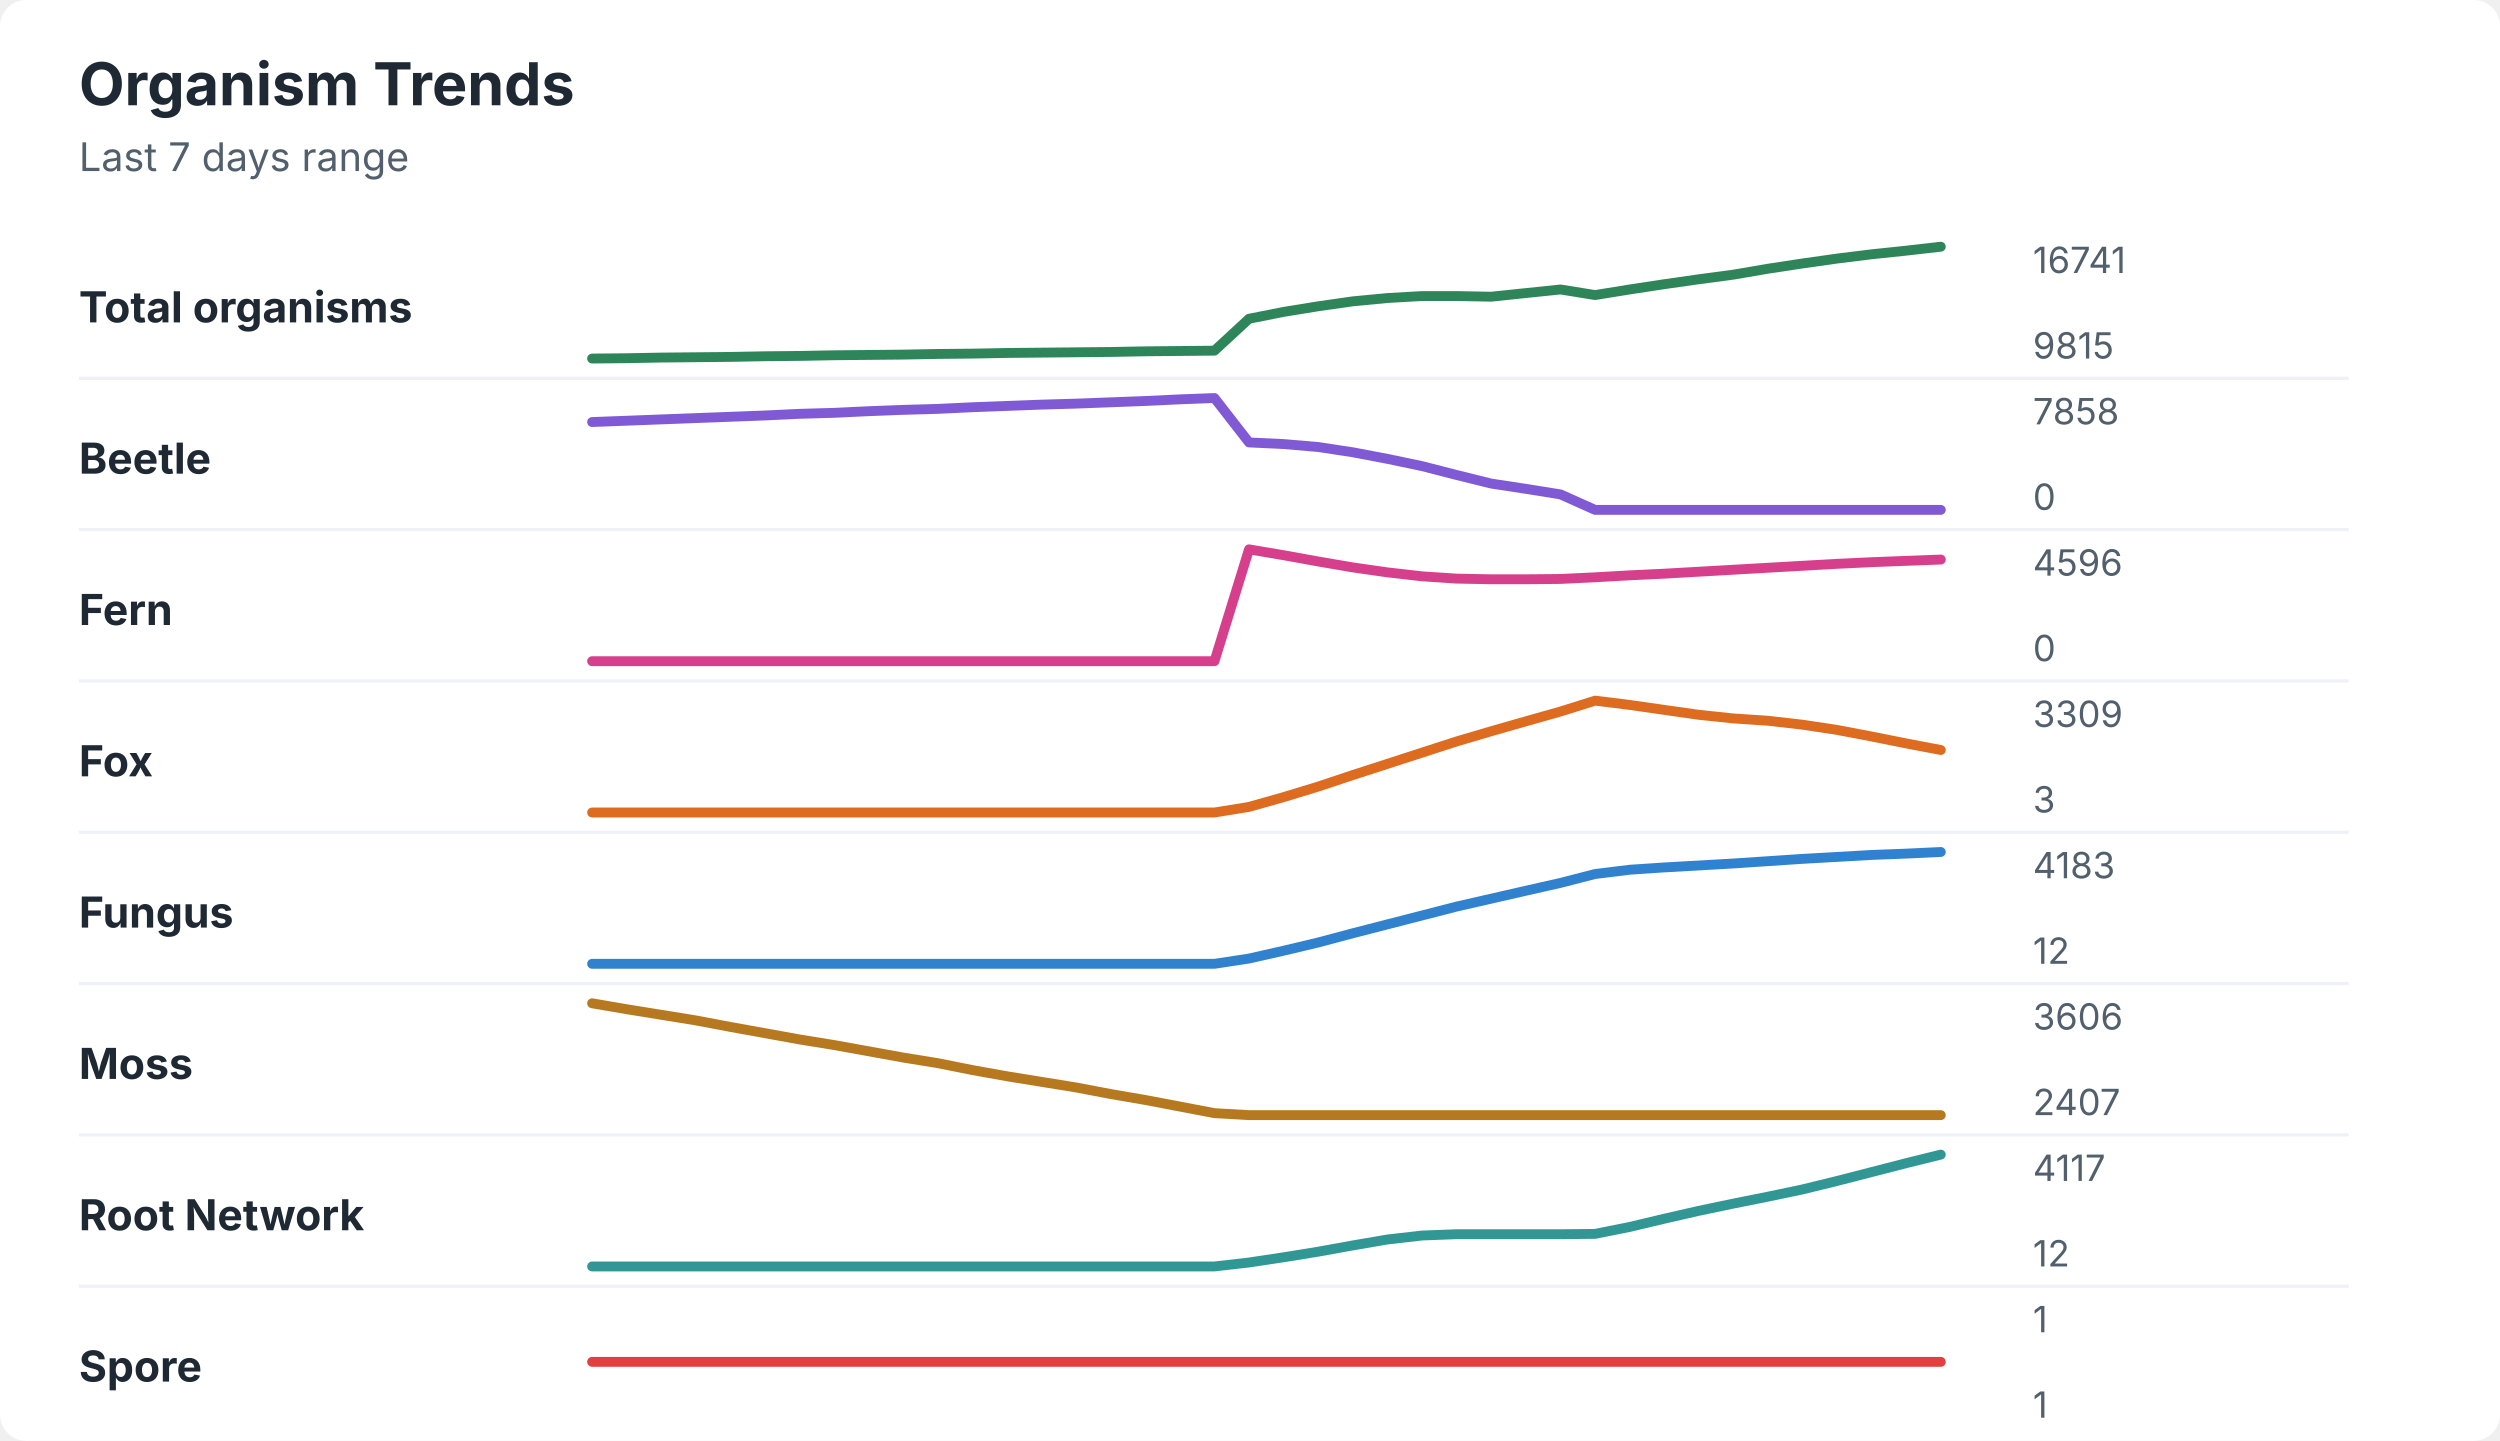
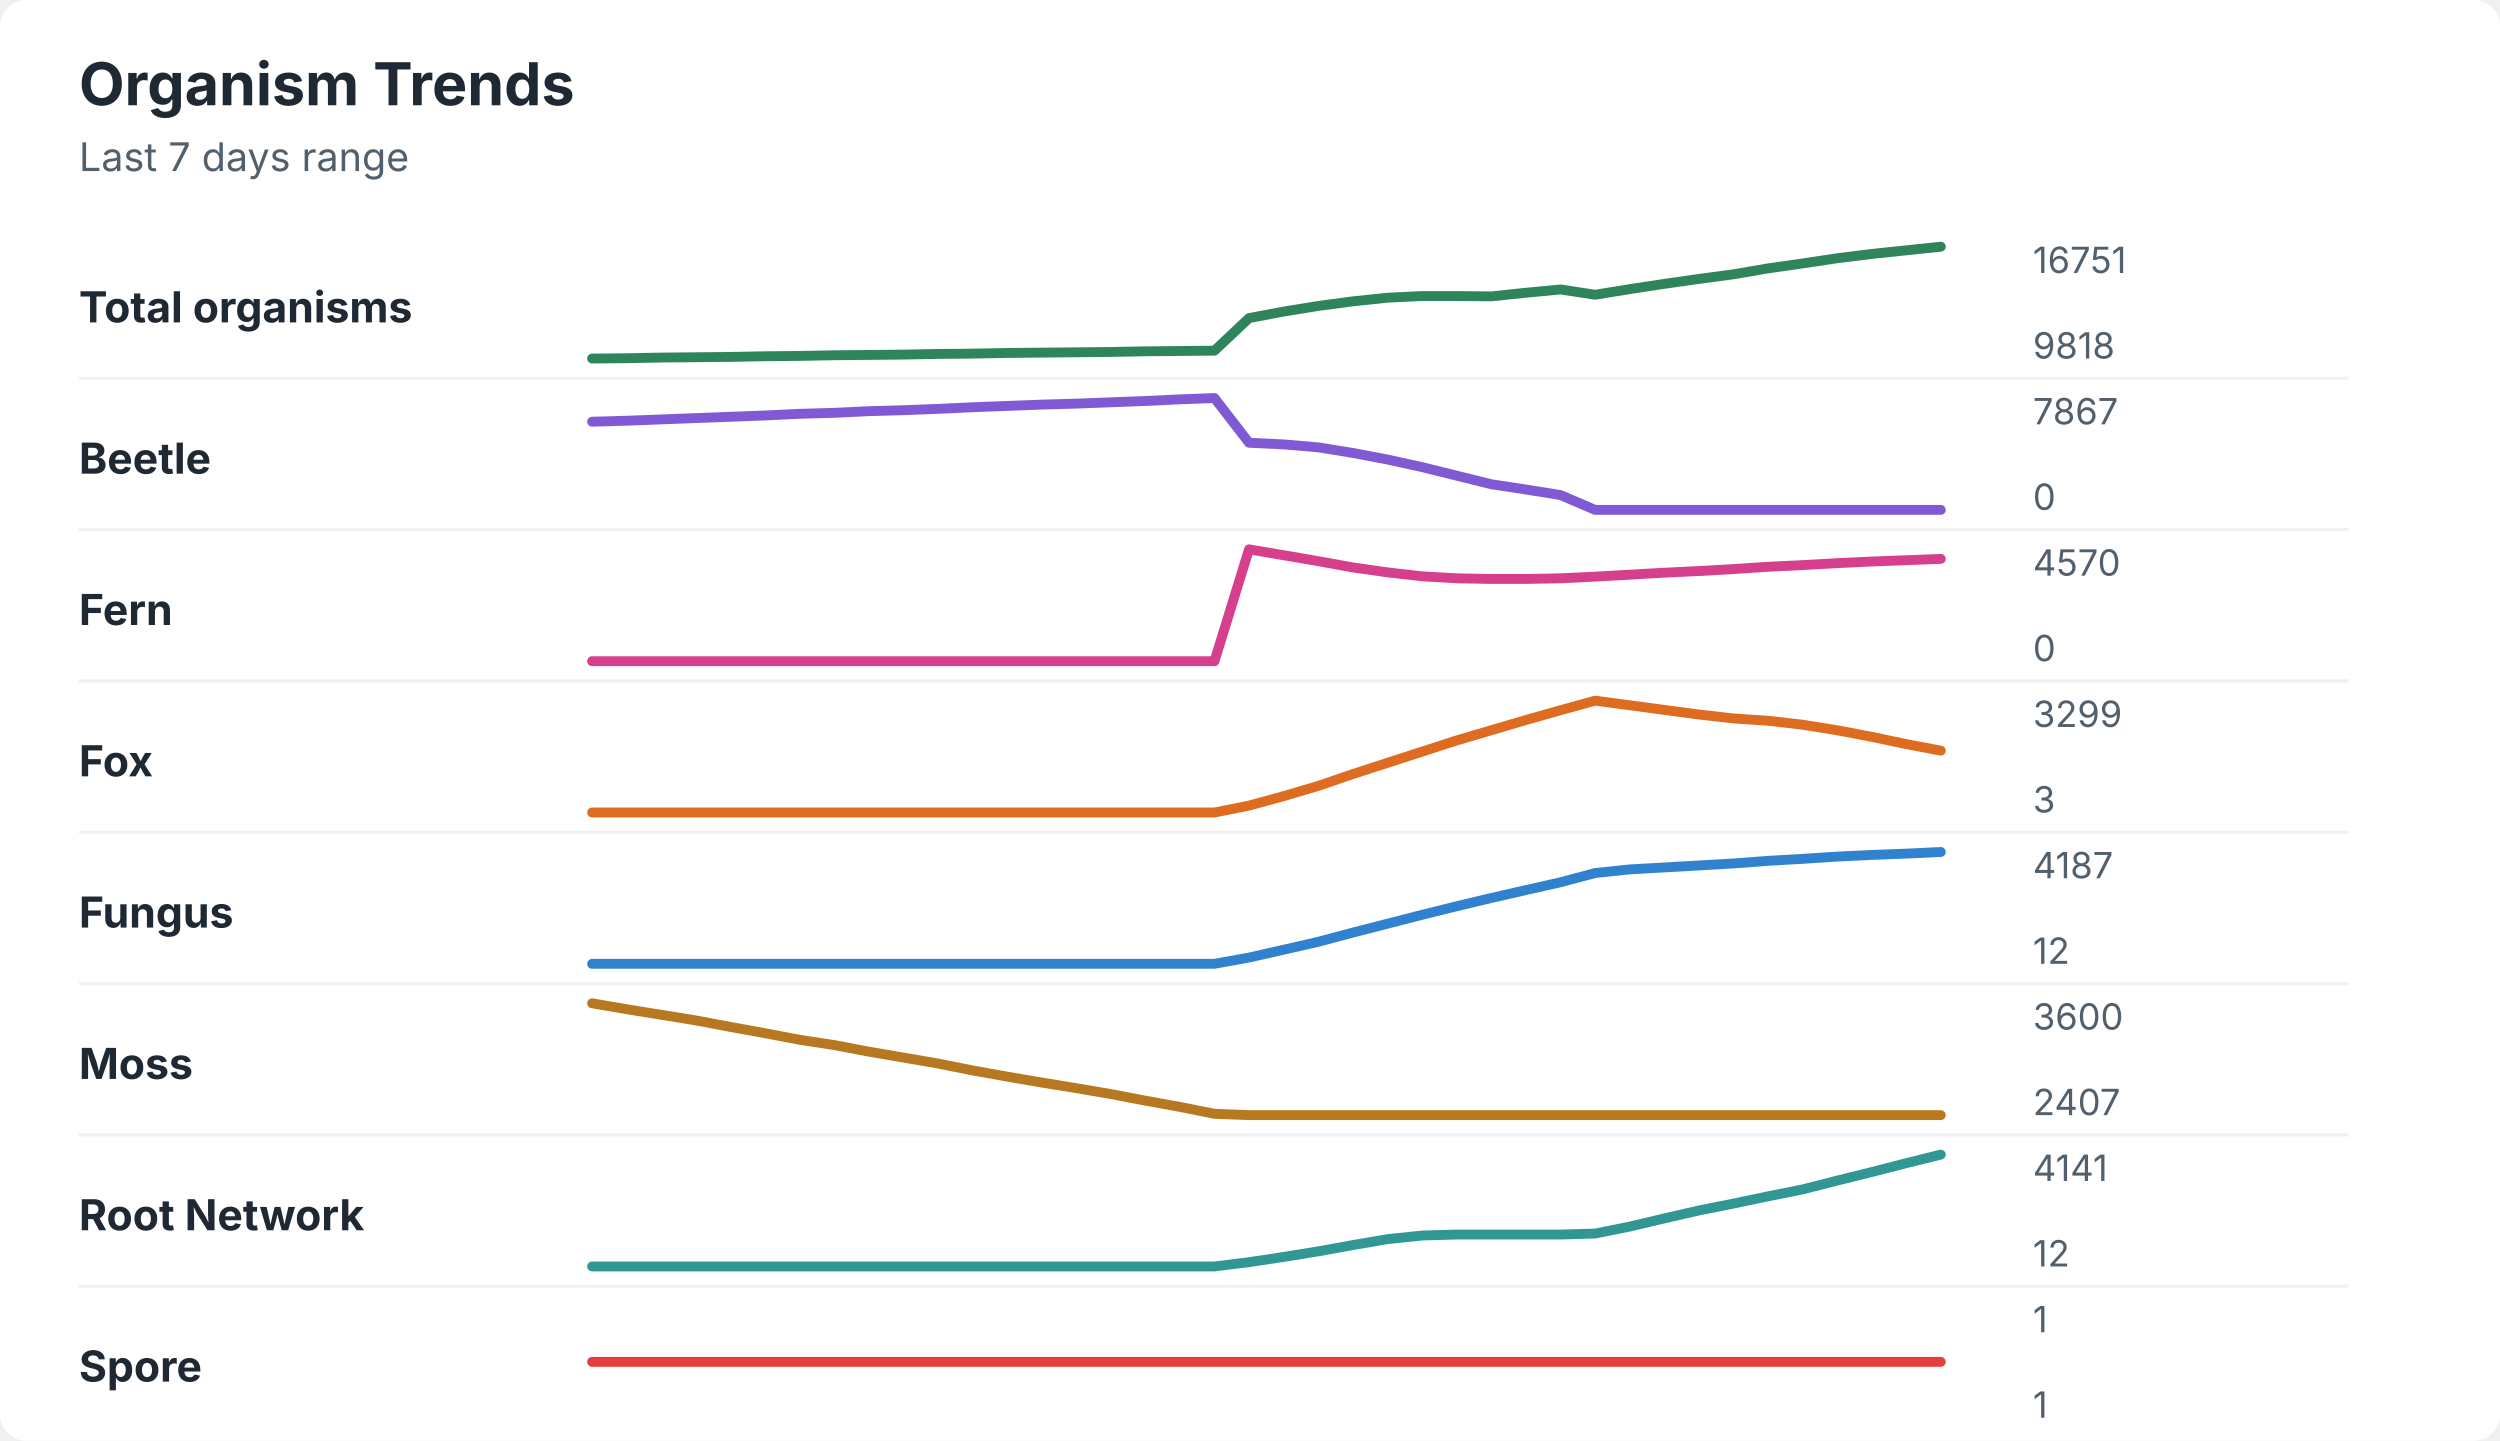
<svg xmlns="http://www.w3.org/2000/svg" width="760" height="438" viewBox="0 0 760 438" role="img" aria-labelledby="title desc">
  <rect width="760" height="438" rx="8" fill="#ffffff" />
  <style>
    text { font-family: -apple-system, BlinkMacSystemFont, "Segoe UI", sans-serif; }
    .title { font-size: 18px; font-weight: 700; fill: #1f2933; }
    .subtitle { font-size: 12px; fill: #52606d; }
    .label { font-size: 13px; font-weight: 650; fill: #1f2933; }
    .axis-value { font-size: 11px; fill: #52606d; }
    .separator { stroke: #eef2f7; stroke-width: 1; }
  </style>
  <text x="24" y="32" class="title">Organism Trends</text>
  <text x="24" y="52" class="subtitle">Last 7 days range</text>
  <text x="24" y="98" class="label">Total organisms</text>
-   <polyline points="180.0,109.0 190.5,108.9 201.0,108.7 211.5,108.6 222.1,108.5 232.6,108.3 243.1,108.2 253.6,108.0 264.1,107.9 274.6,107.8 285.1,107.6 295.6,107.5 306.2,107.3 316.7,107.2 327.2,107.1 337.7,107.0 348.2,106.8 358.7,106.7 369.2,106.6 379.7,96.9 390.3,94.8 400.8,93.1 411.3,91.6 421.8,90.6 432.3,90.0 442.8,90.0 453.3,90.2 463.8,89.1 474.4,88.0 484.9,89.7 495.4,88.0 505.9,86.4 516.4,84.9 526.9,83.5 537.4,81.7 547.9,80.1 558.5,78.6 569.0,77.3 579.5,76.2 590.0,75.0 " fill="none" stroke="#2f855a" stroke-width="3" stroke-linecap="round" stroke-linejoin="round" />
-   <text x="618" y="83" class="axis-value">16741</text>
-   <text x="618" y="109" class="axis-value">9815</text>
+   <polyline points="180.0,109.0 190.5,108.9 201.0,108.7 211.5,108.6 222.1,108.5 232.6,108.3 243.1,108.2 253.6,108.0 264.1,107.9 274.6,107.8 285.1,107.6 295.6,107.5 306.2,107.3 316.7,107.2 327.2,107.1 337.7,107.0 348.2,106.8 358.7,106.7 369.2,106.6 379.7,96.7 390.3,94.7 400.8,93.0 411.3,91.6 421.8,90.5 432.3,90.0 442.8,90.0 453.3,90.1 463.8,89.0 474.4,88.0 484.9,89.6 495.4,87.9 505.9,86.3 516.4,84.8 526.9,83.4 537.4,81.6 547.9,80.1 558.5,78.5 569.0,77.2 579.5,76.1 590.0,75.0 " fill="none" stroke="#2f855a" stroke-width="3" stroke-linecap="round" stroke-linejoin="round" />
+   <text x="618" y="83" class="axis-value">16751</text>
+   <text x="618" y="109" class="axis-value">9818</text>
  <line x1="24" y1="115.0" x2="714" y2="115.0" class="separator" />
  <text x="24" y="144" class="label">Beetle</text>
-   <polyline points="180.0,128.3 190.5,127.9 201.0,127.5 211.5,127.1 222.1,126.7 232.6,126.3 243.1,125.8 253.6,125.5 264.1,125.0 274.6,124.6 285.1,124.3 295.6,123.8 306.2,123.4 316.7,123.0 327.2,122.7 337.7,122.3 348.2,121.9 358.7,121.4 369.2,121.0 379.7,134.5 390.3,135.0 400.8,135.9 411.3,137.5 421.8,139.5 432.3,141.7 442.8,144.4 453.3,147.0 463.8,148.6 474.4,150.3 484.9,155.0 495.4,155.0 505.9,155.0 516.4,155.0 526.9,155.0 537.4,155.0 547.9,155.0 558.5,155.0 569.0,155.0 579.5,155.0 590.0,155.0 " fill="none" stroke="#805ad5" stroke-width="3" stroke-linecap="round" stroke-linejoin="round" />
-   <text x="618" y="129" class="axis-value">7858</text>
+   <polyline points="180.0,128.2 190.5,127.9 201.0,127.5 211.5,127.1 222.1,126.7 232.6,126.3 243.1,125.8 253.6,125.5 264.1,125.0 274.6,124.7 285.1,124.3 295.6,123.8 306.2,123.4 316.7,123.0 327.2,122.7 337.7,122.3 348.2,121.9 358.7,121.4 369.2,121.0 379.7,134.6 390.3,135.1 400.8,136.0 411.3,137.7 421.8,139.7 432.3,142.0 442.8,144.6 453.3,147.2 463.8,148.8 474.4,150.5 484.9,155.0 495.4,155.0 505.9,155.0 516.4,155.0 526.9,155.0 537.4,155.0 547.9,155.0 558.5,155.0 569.0,155.0 579.5,155.0 590.0,155.0 " fill="none" stroke="#805ad5" stroke-width="3" stroke-linecap="round" stroke-linejoin="round" />
+   <text x="618" y="129" class="axis-value">7867</text>
  <text x="618" y="155" class="axis-value">0</text>
  <line x1="24" y1="161.0" x2="714" y2="161.0" class="separator" />
  <text x="24" y="190" class="label">Fern</text>
-   <polyline points="180.0,201.0 190.5,201.0 201.0,201.0 211.5,201.0 222.1,201.0 232.6,201.0 243.1,201.0 253.6,201.0 264.1,201.0 274.6,201.0 285.1,201.0 295.6,201.0 306.2,201.0 316.7,201.0 327.2,201.0 337.7,201.0 348.2,201.0 358.7,201.0 369.2,201.0 379.7,167.0 390.3,168.8 400.8,170.7 411.3,172.5 421.8,174.0 432.3,175.2 442.8,175.9 453.3,176.1 463.8,176.1 474.4,176.0 484.9,175.5 495.4,174.9 505.9,174.4 516.4,173.8 526.9,173.2 537.4,172.6 547.9,172.0 558.5,171.4 569.0,170.9 579.5,170.5 590.0,170.1 " fill="none" stroke="#d53f8c" stroke-width="3" stroke-linecap="round" stroke-linejoin="round" />
-   <text x="618" y="175" class="axis-value">4596</text>
+   <polyline points="180.0,201.0 190.5,201.0 201.0,201.0 211.5,201.0 222.1,201.0 232.6,201.0 243.1,201.0 253.6,201.0 264.1,201.0 274.6,201.0 285.1,201.0 295.6,201.0 306.2,201.0 316.7,201.0 327.2,201.0 337.7,201.0 348.2,201.0 358.7,201.0 369.2,201.0 379.7,167.0 390.3,168.8 400.8,170.6 411.3,172.5 421.8,174.0 432.3,175.2 442.8,175.8 453.3,176.0 463.8,176.0 474.4,175.8 484.9,175.3 495.4,174.7 505.9,174.1 516.4,173.6 526.9,173.0 537.4,172.3 547.9,171.8 558.5,171.2 569.0,170.7 579.5,170.3 590.0,169.9 " fill="none" stroke="#d53f8c" stroke-width="3" stroke-linecap="round" stroke-linejoin="round" />
+   <text x="618" y="175" class="axis-value">4570</text>
  <text x="618" y="201" class="axis-value">0</text>
  <line x1="24" y1="207.0" x2="714" y2="207.0" class="separator" />
  <text x="24" y="236" class="label">Fox</text>
-   <polyline points="180.0,247.0 190.5,247.0 201.0,247.0 211.5,247.0 222.1,247.0 232.6,247.0 243.1,247.0 253.6,247.0 264.1,247.0 274.6,247.0 285.1,247.0 295.6,247.0 306.2,247.0 316.7,247.0 327.2,247.0 337.7,247.0 348.2,247.0 358.7,247.0 369.2,247.0 379.7,245.3 390.3,242.3 400.8,239.1 411.3,235.6 421.8,232.2 432.3,228.8 442.8,225.4 453.3,222.3 463.8,219.3 474.4,216.3 484.9,213.0 495.4,214.3 505.9,215.8 516.4,217.3 526.9,218.4 537.4,219.1 547.9,220.3 558.5,221.9 569.0,223.9 579.5,226.0 590.0,228.0 " fill="none" stroke="#dd6b20" stroke-width="3" stroke-linecap="round" stroke-linejoin="round" />
-   <text x="618" y="221" class="axis-value">3309</text>
+   <polyline points="180.0,247.0 190.5,247.0 201.0,247.0 211.5,247.0 222.1,247.0 232.6,247.0 243.1,247.0 253.6,247.0 264.1,247.0 274.6,247.0 285.1,247.0 295.6,247.0 306.2,247.0 316.7,247.0 327.2,247.0 337.7,247.0 348.2,247.0 358.7,247.0 369.2,247.0 379.7,244.9 390.3,242.0 400.8,238.9 411.3,235.3 421.8,231.9 432.3,228.5 442.8,225.1 453.3,222.0 463.8,218.9 474.4,215.9 484.9,213.0 495.4,214.4 505.9,215.8 516.4,217.2 526.9,218.4 537.4,219.1 547.9,220.3 558.5,222.0 569.0,224.0 579.5,226.2 590.0,228.2 " fill="none" stroke="#dd6b20" stroke-width="3" stroke-linecap="round" stroke-linejoin="round" />
+   <text x="618" y="221" class="axis-value">3299</text>
  <text x="618" y="247" class="axis-value">3</text>
  <line x1="24" y1="253.0" x2="714" y2="253.0" class="separator" />
  <text x="24" y="282" class="label">Fungus</text>
-   <polyline points="180.0,293.0 190.5,293.0 201.0,293.0 211.5,293.0 222.1,293.0 232.6,293.0 243.1,293.0 253.6,293.0 264.1,293.0 274.6,293.0 285.1,293.0 295.6,293.0 306.2,293.0 316.7,293.0 327.2,293.0 337.7,293.0 348.2,293.0 358.7,293.0 369.2,293.0 379.7,291.4 390.3,289.0 400.8,286.5 411.3,283.7 421.8,281.0 432.3,278.3 442.8,275.6 453.3,273.2 463.8,270.8 474.4,268.4 484.9,265.7 495.4,264.4 505.9,263.7 516.4,263.1 526.9,262.5 537.4,261.8 547.9,261.1 558.5,260.5 569.0,259.9 579.5,259.5 590.0,259.0 " fill="none" stroke="#3182ce" stroke-width="3" stroke-linecap="round" stroke-linejoin="round" />
-   <text x="618" y="267" class="axis-value">4183</text>
+   <polyline points="180.0,293.0 190.5,293.0 201.0,293.0 211.5,293.0 222.1,293.0 232.6,293.0 243.1,293.0 253.6,293.0 264.1,293.0 274.6,293.0 285.1,293.0 295.6,293.0 306.2,293.0 316.7,293.0 327.2,293.0 337.7,293.0 348.2,293.0 358.7,293.0 369.2,293.0 379.7,291.1 390.3,288.7 400.8,286.3 411.3,283.5 421.8,280.8 432.3,278.1 442.8,275.5 453.3,273.0 463.8,270.6 474.4,268.2 484.9,265.4 495.4,264.3 505.9,263.7 516.4,263.1 526.9,262.5 537.4,261.7 547.9,261.1 558.5,260.4 569.0,259.9 579.5,259.5 590.0,259.0 " fill="none" stroke="#3182ce" stroke-width="3" stroke-linecap="round" stroke-linejoin="round" />
+   <text x="618" y="267" class="axis-value">4187</text>
  <text x="618" y="293" class="axis-value">12</text>
  <line x1="24" y1="299.0" x2="714" y2="299.0" class="separator" />
  <text x="24" y="328" class="label">Moss</text>
-   <polyline points="180.0,305.0 190.5,306.8 201.0,308.5 211.5,310.2 222.1,312.2 232.6,314.1 243.1,316.0 253.6,317.7 264.1,319.6 274.6,321.5 285.1,323.2 295.6,325.3 306.2,327.2 316.7,328.9 327.2,330.6 337.7,332.6 348.2,334.4 358.7,336.4 369.2,338.4 379.7,339.0 390.3,339.0 400.8,339.0 411.3,339.0 421.8,339.0 432.3,339.0 442.8,339.0 453.3,339.0 463.8,339.0 474.4,339.0 484.9,339.0 495.4,339.0 505.9,339.0 516.4,339.0 526.9,339.0 537.4,339.0 547.9,339.0 558.5,339.0 569.0,339.0 579.5,339.0 590.0,339.0 " fill="none" stroke="#b7791f" stroke-width="3" stroke-linecap="round" stroke-linejoin="round" />
-   <text x="618" y="313" class="axis-value">3606</text>
+   <polyline points="180.0,305.0 190.5,306.8 201.0,308.5 211.5,310.2 222.1,312.2 232.6,314.1 243.1,316.1 253.6,317.7 264.1,319.7 274.6,321.5 285.1,323.3 295.6,325.4 306.2,327.3 316.7,329.1 327.2,330.8 337.7,332.6 348.2,334.6 358.7,336.5 369.2,338.6 379.7,339.0 390.3,339.0 400.8,339.0 411.3,339.0 421.8,339.0 432.3,339.0 442.8,339.0 453.3,339.0 463.8,339.0 474.4,339.0 484.9,339.0 495.4,339.0 505.9,339.0 516.4,339.0 526.9,339.0 537.4,339.0 547.9,339.0 558.5,339.0 569.0,339.0 579.5,339.0 590.0,339.0 " fill="none" stroke="#b7791f" stroke-width="3" stroke-linecap="round" stroke-linejoin="round" />
+   <text x="618" y="313" class="axis-value">3600</text>
  <text x="618" y="339" class="axis-value">2407</text>
  <line x1="24" y1="345.0" x2="714" y2="345.0" class="separator" />
  <text x="24" y="374" class="label">Root Network</text>
-   <polyline points="180.0,385.0 190.5,385.0 201.0,385.0 211.5,385.0 222.1,385.0 232.6,385.0 243.1,385.0 253.6,385.0 264.1,385.0 274.6,385.0 285.1,385.0 295.6,385.0 306.2,385.0 316.7,385.0 327.2,385.0 337.7,385.0 348.2,385.0 358.7,385.0 369.2,385.0 379.7,383.8 390.3,382.2 400.8,380.5 411.3,378.6 421.8,376.8 432.3,375.6 442.8,375.2 453.3,375.2 463.8,375.2 474.4,375.2 484.9,375.1 495.4,373.0 505.9,370.5 516.4,368.1 526.9,365.9 537.4,363.8 547.9,361.6 558.5,359.0 569.0,356.3 579.5,353.6 590.0,351.0 " fill="none" stroke="#319795" stroke-width="3" stroke-linecap="round" stroke-linejoin="round" />
-   <text x="618" y="359" class="axis-value">4117</text>
+   <polyline points="180.0,385.0 190.5,385.0 201.0,385.0 211.5,385.0 222.1,385.0 232.6,385.0 243.1,385.0 253.6,385.0 264.1,385.0 274.6,385.0 285.1,385.0 295.6,385.0 306.2,385.0 316.7,385.0 327.2,385.0 337.7,385.0 348.2,385.0 358.7,385.0 369.2,385.0 379.7,383.7 390.3,382.1 400.8,380.4 411.3,378.5 421.8,376.7 432.3,375.6 442.8,375.3 453.3,375.3 463.8,375.3 474.4,375.3 484.9,375.0 495.4,372.9 505.9,370.4 516.4,368.0 526.9,365.9 537.4,363.7 547.9,361.6 558.5,358.9 569.0,356.3 579.5,353.6 590.0,351.0 " fill="none" stroke="#319795" stroke-width="3" stroke-linecap="round" stroke-linejoin="round" />
+   <text x="618" y="359" class="axis-value">4141</text>
  <text x="618" y="385" class="axis-value">12</text>
  <line x1="24" y1="391.0" x2="714" y2="391.0" class="separator" />
  <text x="24" y="420" class="label">Spore</text>
  <polyline points="180.0,414.0 190.5,414.0 201.0,414.0 211.5,414.0 222.1,414.0 232.6,414.0 243.1,414.0 253.6,414.0 264.1,414.0 274.6,414.0 285.1,414.0 295.6,414.0 306.2,414.0 316.7,414.0 327.2,414.0 337.7,414.0 348.2,414.0 358.7,414.0 369.2,414.0 379.7,414.0 390.3,414.0 400.8,414.0 411.3,414.0 421.8,414.0 432.3,414.0 442.8,414.0 453.3,414.0 463.8,414.0 474.4,414.0 484.9,414.0 495.4,414.0 505.9,414.0 516.4,414.0 526.9,414.0 537.4,414.0 547.9,414.0 558.5,414.0 569.0,414.0 579.5,414.0 590.0,414.0 " fill="none" stroke="#e53e3e" stroke-width="3" stroke-linecap="round" stroke-linejoin="round" />
  <text x="618" y="405" class="axis-value">1</text>
  <text x="618" y="431" class="axis-value">1</text>
</svg>
